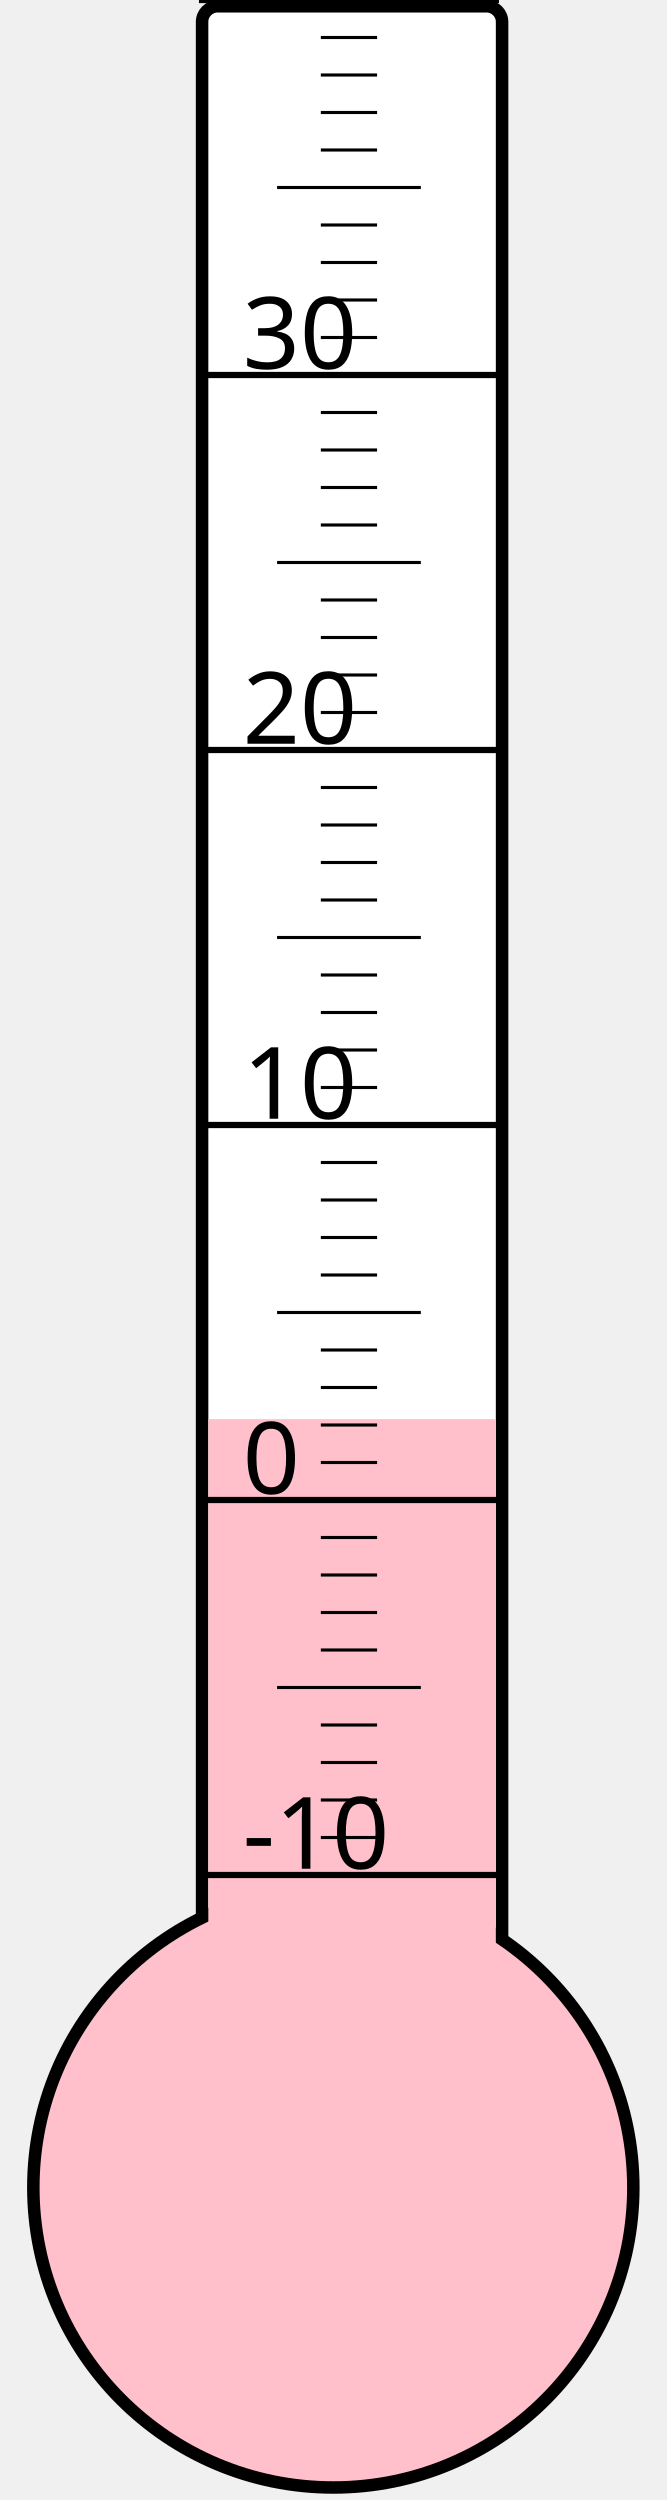
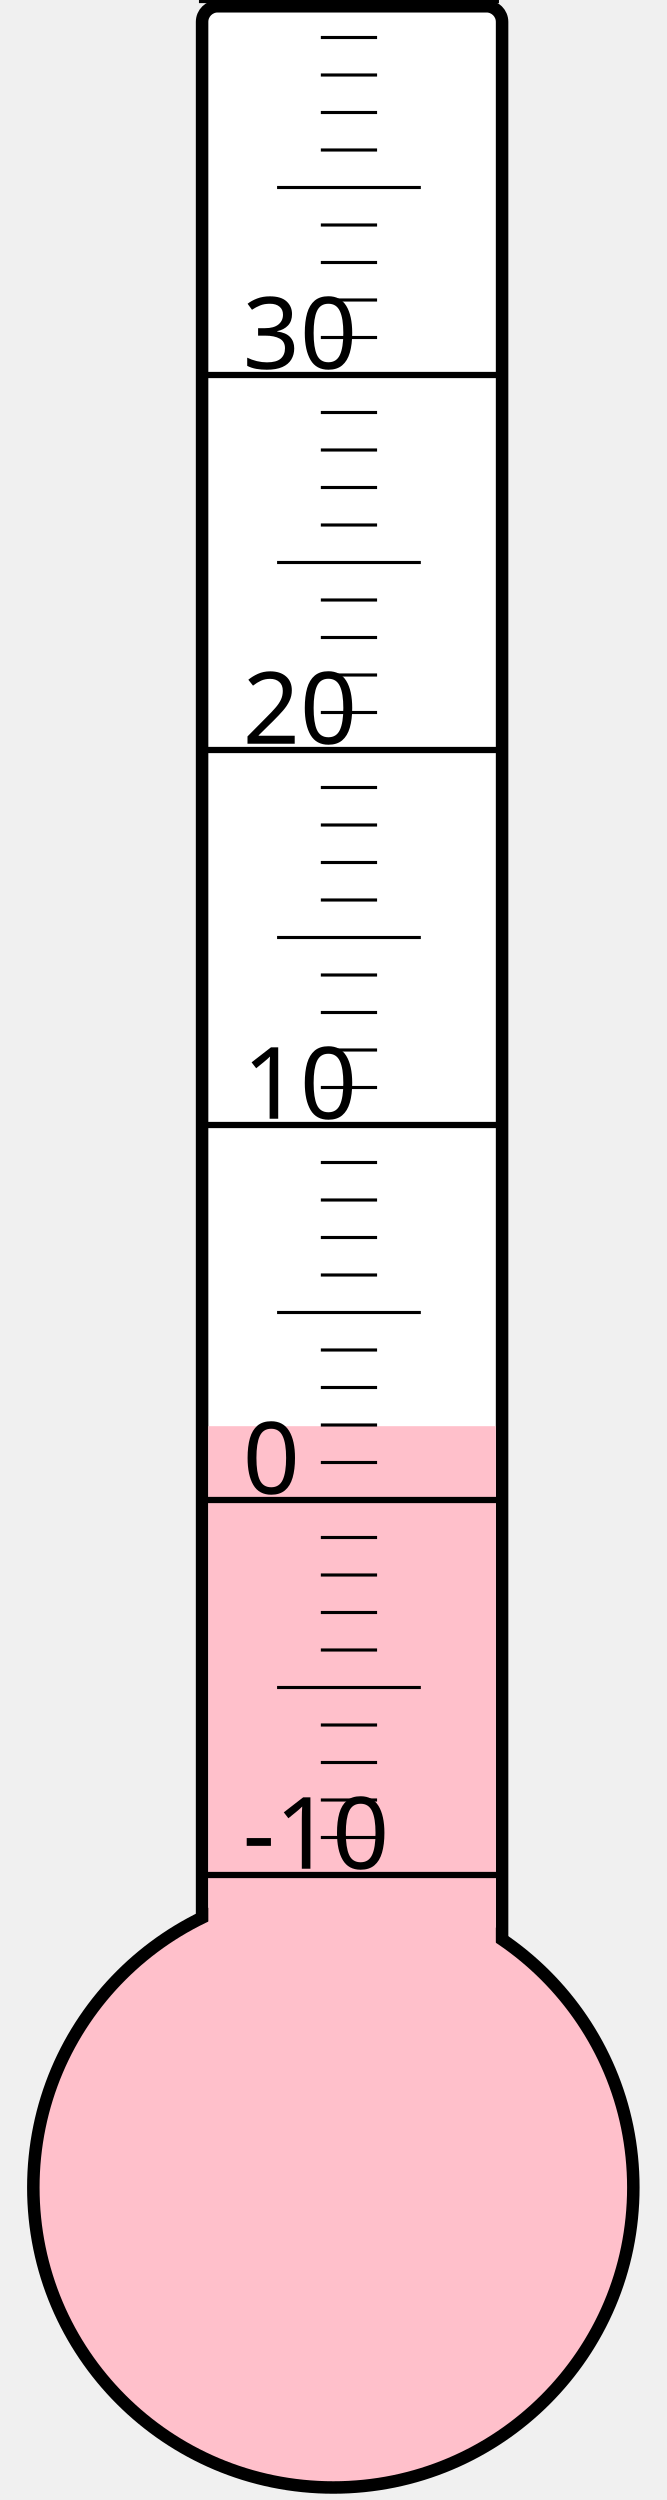
<svg xmlns="http://www.w3.org/2000/svg" width="40px" height="150px" viewBox="0 0 200 800">
  <rect width="200" height="800" x="0" y="0" style="fill: #ffffeb; fill-opacity: 0;" />
  <rect width="96" height="680" x="58" y="2" rx="5" ry="5" style="fill: white; fill-opacity: 1; stroke: black; stroke-width: 4;" />
  <circle cx="100" cy="700" r="96" style="fill: pink; stroke: black; stroke-width: 4;" />
-   <rect width="92" height="245.875" x="60" y="454.125" style="fill: pink; fill-opacity: 1; stroke-width: 0;" />
+   <rect width="92" height="243.625" x="60" y="456.375" style="fill: pink; fill-opacity: 1; stroke-width: 0;" />
  <text x="71" y="598" style="font-family: sans-serif; font-size: 24pt;">-10</text>
  <text x="71" y="478" style="font-family: sans-serif; font-size: 24pt;">0</text>
  <text x="71" y="358" style="font-family: sans-serif; font-size: 24pt;">10</text>
  <text x="71" y="238" style="font-family: sans-serif; font-size: 24pt;">20</text>
  <text x="71" y="118" style="font-family: sans-serif; font-size: 24pt;">30</text>
  <g style="stroke: black;">
    <line x1="57" y1="600" x2="153" y2="600" style="stroke-width: 2;" />
    <line x1="96" y1="588" x2="114" y2="588" style="stroke-width: 1;" />
    <line x1="96" y1="576" x2="114" y2="576" style="stroke-width: 1;" />
    <line x1="96" y1="564" x2="114" y2="564" style="stroke-width: 1;" />
    <line x1="96" y1="552" x2="114" y2="552" style="stroke-width: 1;" />
    <line x1="82" y1="540" x2="128" y2="540" style="stroke-width: 1;" />
    <line x1="96" y1="528" x2="114" y2="528" style="stroke-width: 1;" />
    <line x1="96" y1="516" x2="114" y2="516" style="stroke-width: 1;" />
    <line x1="96" y1="504" x2="114" y2="504" style="stroke-width: 1;" />
    <line x1="96" y1="492" x2="114" y2="492" style="stroke-width: 1;" />
    <line x1="57" y1="480" x2="153" y2="480" style="stroke-width: 2;" />
    <line x1="96" y1="468" x2="114" y2="468" style="stroke-width: 1;" />
    <line x1="96" y1="456" x2="114" y2="456" style="stroke-width: 1;" />
    <line x1="96" y1="444" x2="114" y2="444" style="stroke-width: 1;" />
    <line x1="96" y1="432" x2="114" y2="432" style="stroke-width: 1;" />
    <line x1="82" y1="420" x2="128" y2="420" style="stroke-width: 1;" />
    <line x1="96" y1="408" x2="114" y2="408" style="stroke-width: 1;" />
    <line x1="96" y1="396" x2="114" y2="396" style="stroke-width: 1;" />
    <line x1="96" y1="384" x2="114" y2="384" style="stroke-width: 1;" />
    <line x1="96" y1="372" x2="114" y2="372" style="stroke-width: 1;" />
    <line x1="57" y1="360" x2="153" y2="360" style="stroke-width: 2;" />
    <line x1="96" y1="348" x2="114" y2="348" style="stroke-width: 1;" />
    <line x1="96" y1="336" x2="114" y2="336" style="stroke-width: 1;" />
    <line x1="96" y1="324" x2="114" y2="324" style="stroke-width: 1;" />
    <line x1="96" y1="312" x2="114" y2="312" style="stroke-width: 1;" />
    <line x1="82" y1="300" x2="128" y2="300" style="stroke-width: 1;" />
    <line x1="96" y1="288" x2="114" y2="288" style="stroke-width: 1;" />
    <line x1="96" y1="276" x2="114" y2="276" style="stroke-width: 1;" />
    <line x1="96" y1="264" x2="114" y2="264" style="stroke-width: 1;" />
    <line x1="96" y1="252" x2="114" y2="252" style="stroke-width: 1;" />
    <line x1="57" y1="240" x2="153" y2="240" style="stroke-width: 2;" />
    <line x1="96" y1="228" x2="114" y2="228" style="stroke-width: 1;" />
    <line x1="96" y1="216" x2="114" y2="216" style="stroke-width: 1;" />
    <line x1="96" y1="204" x2="114" y2="204" style="stroke-width: 1;" />
    <line x1="96" y1="192" x2="114" y2="192" style="stroke-width: 1;" />
    <line x1="82" y1="180" x2="128" y2="180" style="stroke-width: 1;" />
    <line x1="96" y1="168" x2="114" y2="168" style="stroke-width: 1;" />
    <line x1="96" y1="156" x2="114" y2="156" style="stroke-width: 1;" />
    <line x1="96" y1="144" x2="114" y2="144" style="stroke-width: 1;" />
    <line x1="96" y1="132" x2="114" y2="132" style="stroke-width: 1;" />
    <line x1="57" y1="120" x2="153" y2="120" style="stroke-width: 2;" />
    <line x1="96" y1="108" x2="114" y2="108" style="stroke-width: 1;" />
    <line x1="96" y1="96" x2="114" y2="96" style="stroke-width: 1;" />
    <line x1="96" y1="84" x2="114" y2="84" style="stroke-width: 1;" />
    <line x1="96" y1="72" x2="114" y2="72" style="stroke-width: 1;" />
    <line x1="82" y1="60" x2="128" y2="60" style="stroke-width: 1;" />
    <line x1="96" y1="48" x2="114" y2="48" style="stroke-width: 1;" />
    <line x1="96" y1="36" x2="114" y2="36" style="stroke-width: 1;" />
    <line x1="96" y1="24" x2="114" y2="24" style="stroke-width: 1;" />
    <line x1="96" y1="12" x2="114" y2="12" style="stroke-width: 1;" />
    <line x1="57" y1="0" x2="153" y2="0" style="stroke-width: 2;" />
  </g>
</svg>
